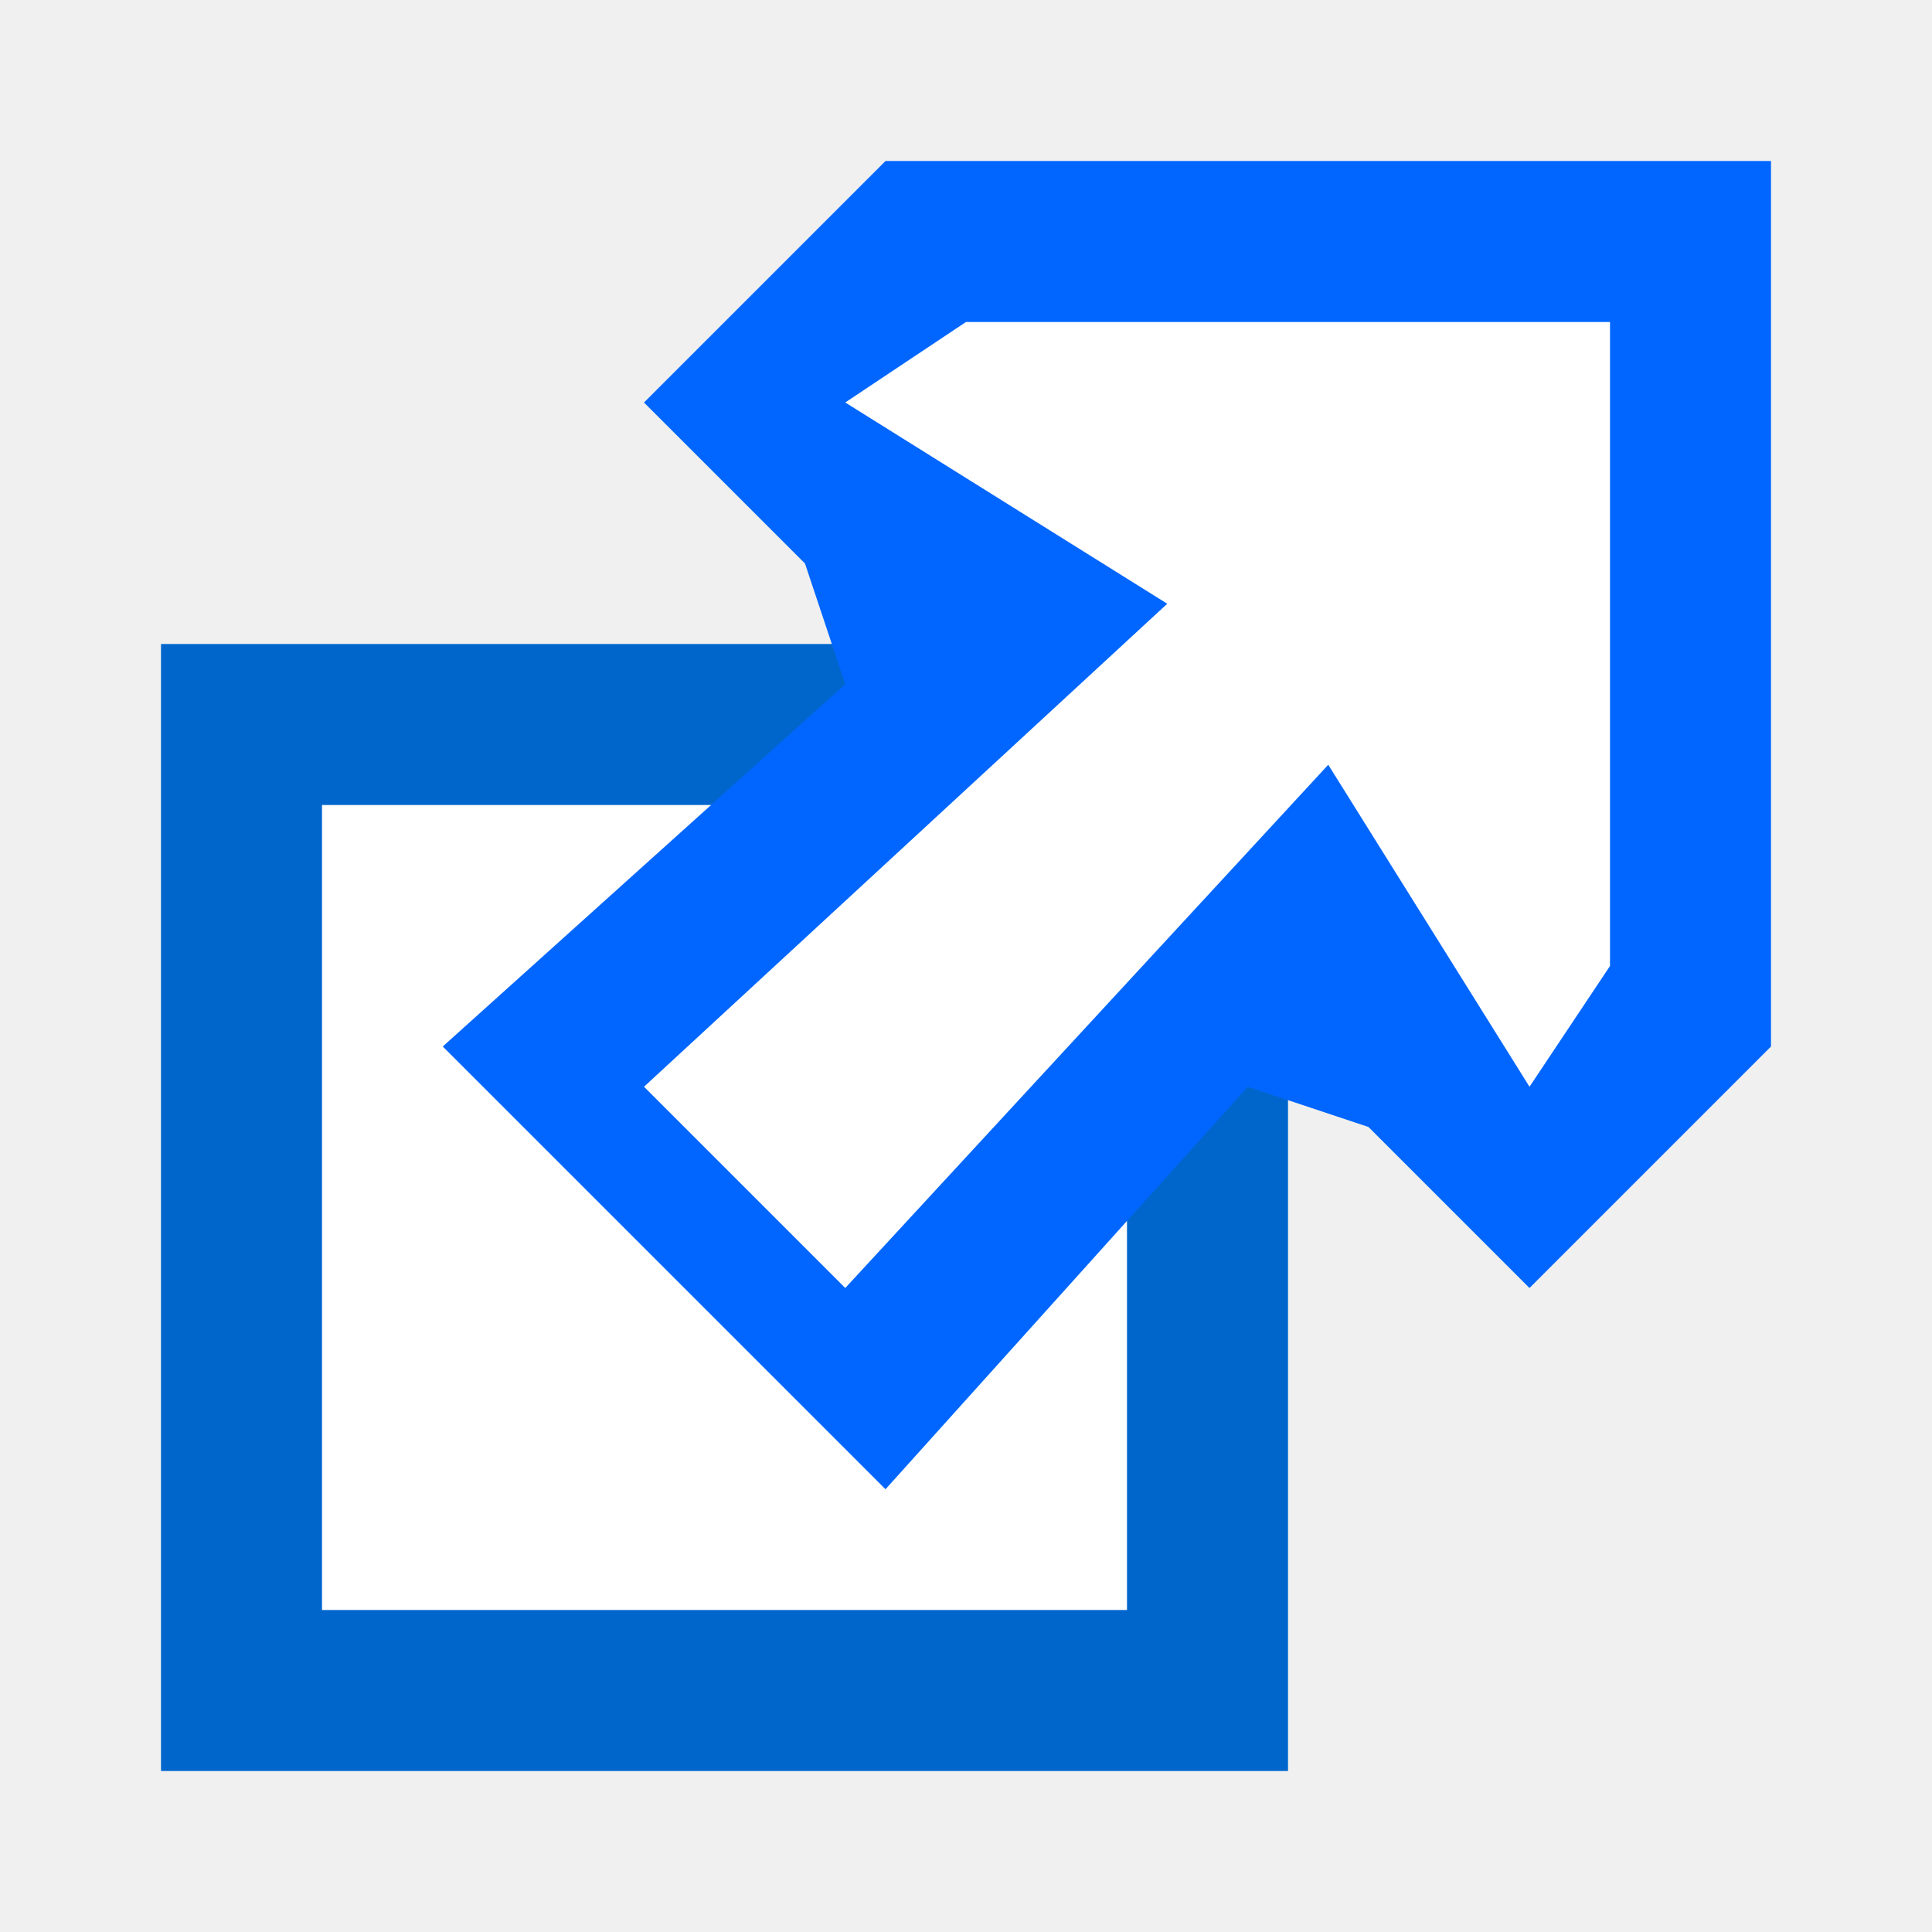
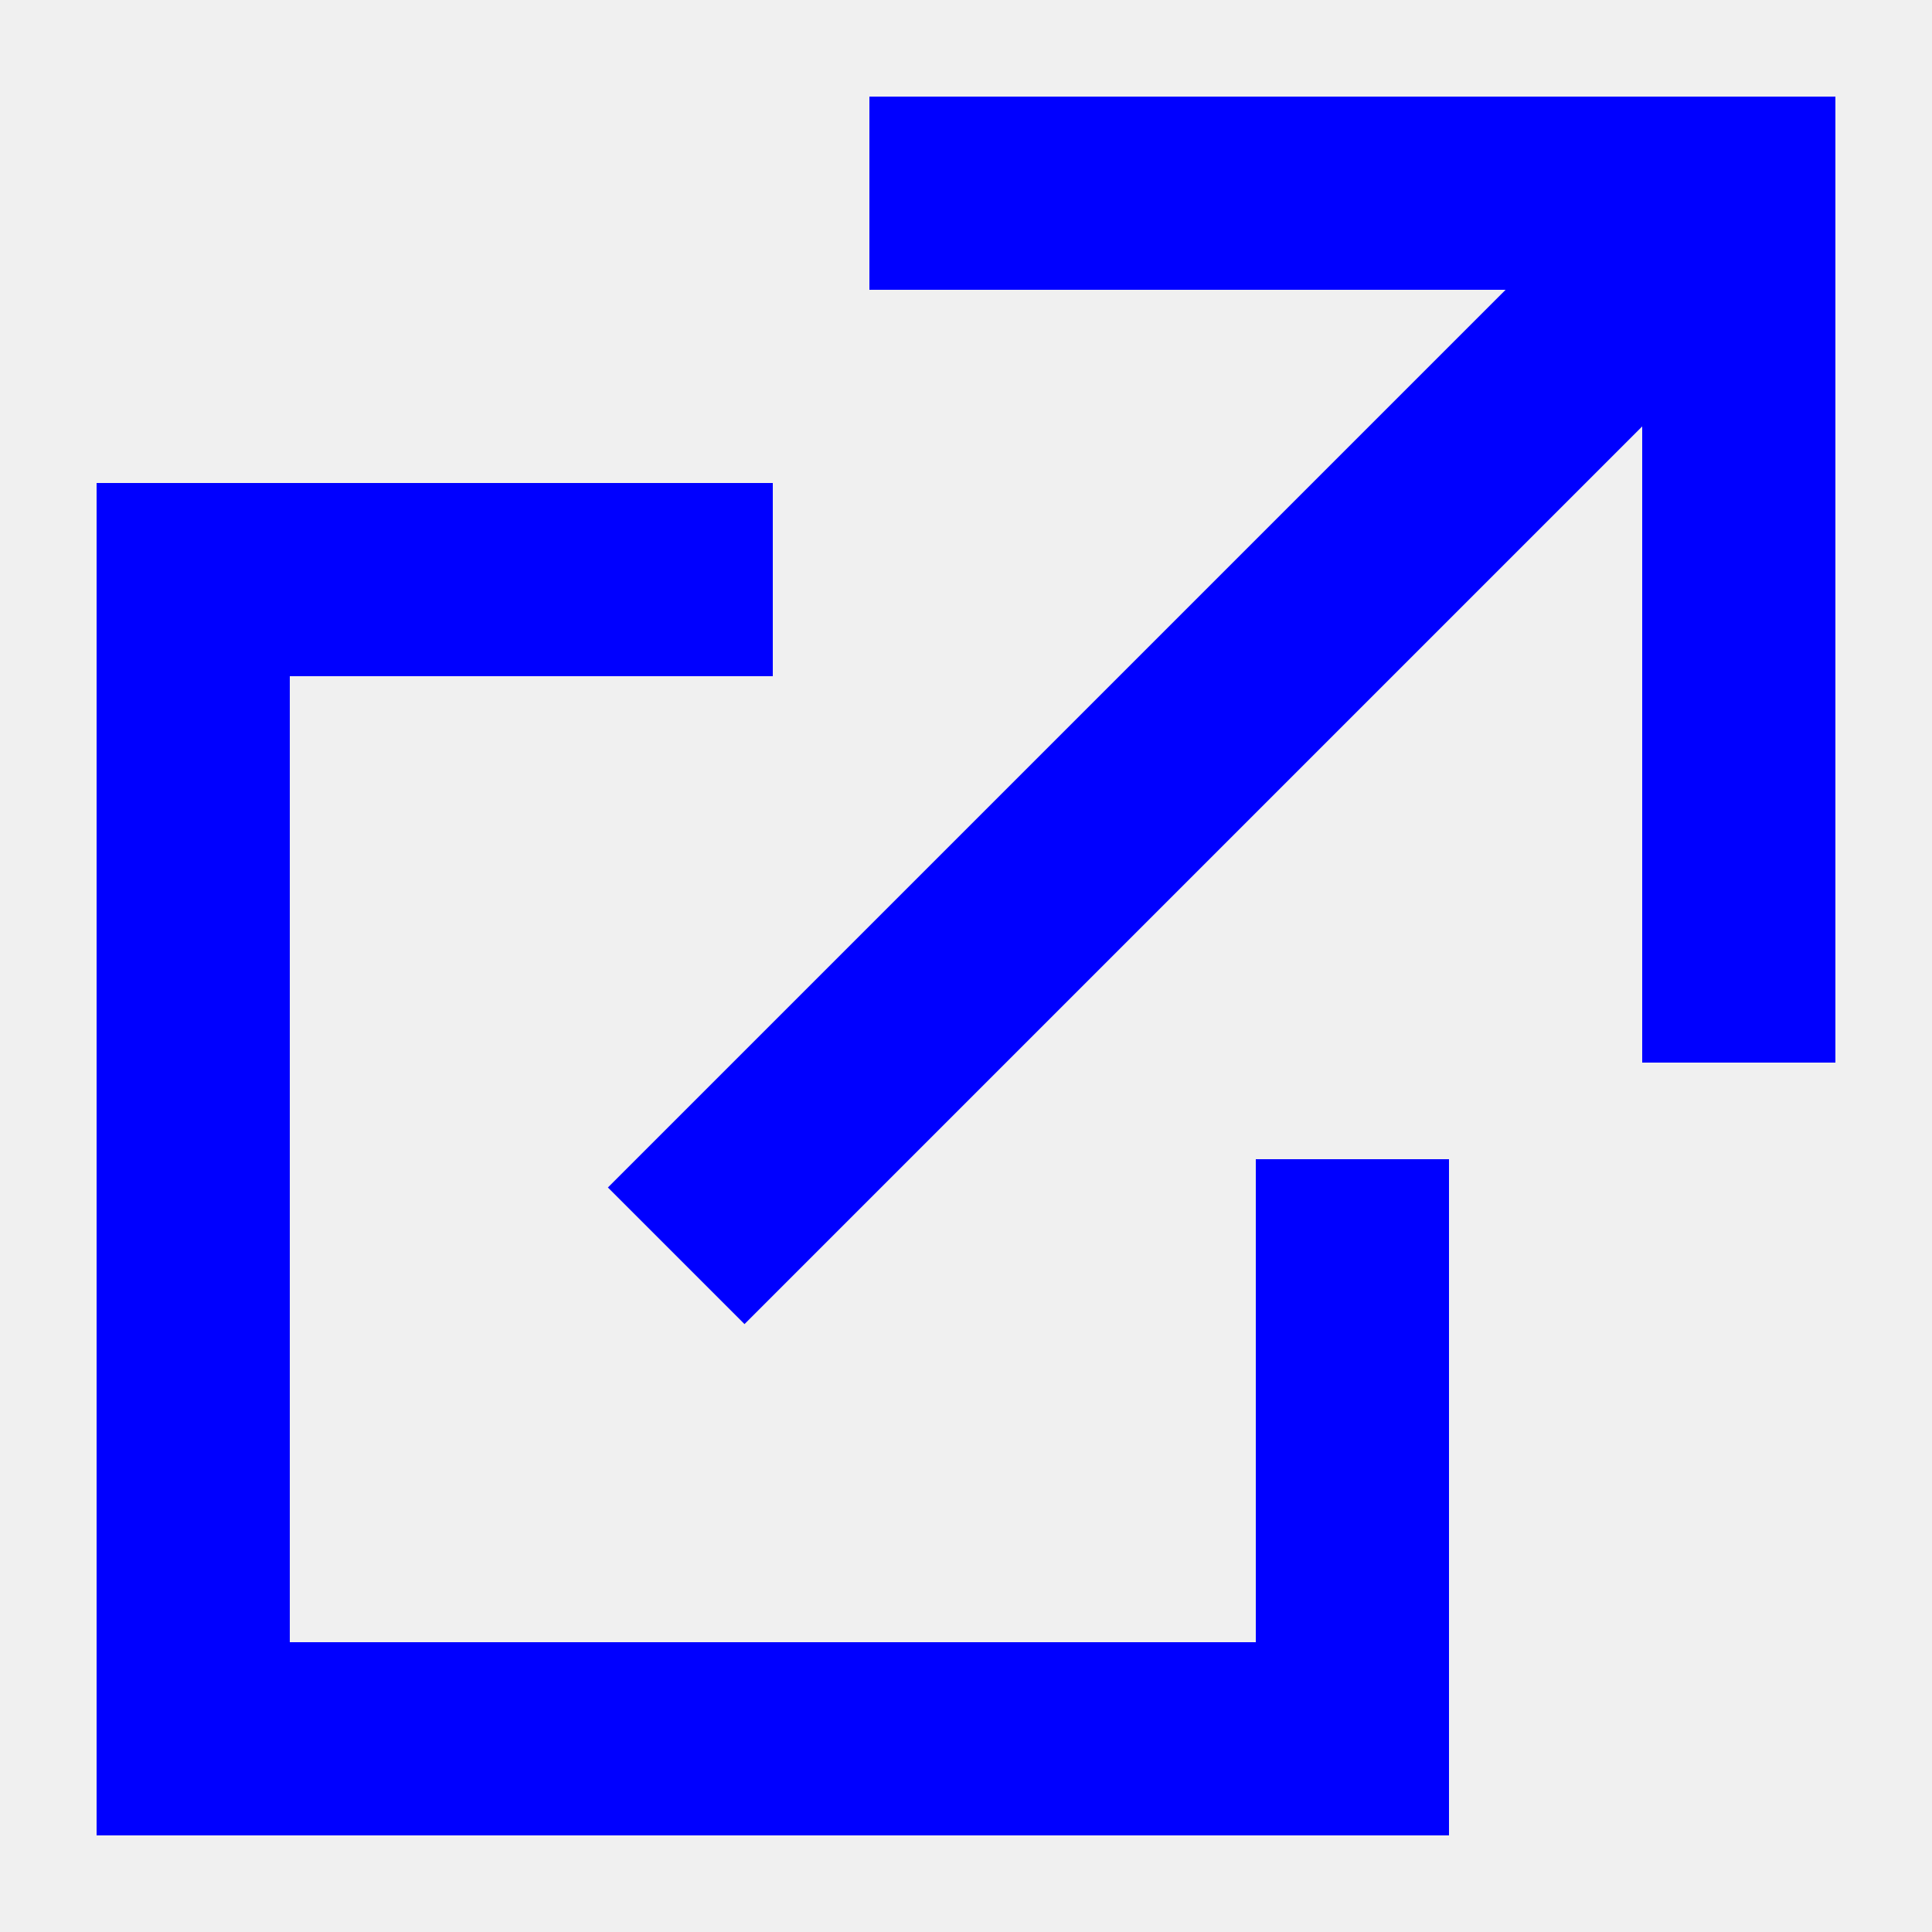
- <svg xmlns="http://www.w3.org/2000/svg" version="1.0" width="12" height="12" id="svg2">
-   <defs id="defs4" />
-   <rect width="6" height="6" x="1.5" y="4.5" id="rect3170" style="fill:#ffffff;fill-opacity:1;fill-rule:nonzero;stroke:#0066cc;stroke-width:1;stroke-linecap:butt;stroke-linejoin:miter;stroke-miterlimit:4;stroke-dasharray:none;stroke-dashoffset:0;stroke-opacity:1" />
-   <path d="M 4,2.5 L 5,3.5 L 5.25,4.25 L 2.75,6.5 L 5.5,9.25 L 7.75,6.75 L 8.5,7 L 9.5,8 L 11,6.5 L 11,1 L 5.5,1 L 4,2.5 z" id="path2395" style="fill:#0066ff;fill-opacity:1;fill-rule:evenodd;stroke:none;stroke-width:1px;stroke-linecap:butt;stroke-linejoin:miter;stroke-opacity:1" />
-   <path d="M 6,2 L 10,2 L 10,6 L 9.5,6.75 L 8.25,4.75 L 5.25,8 L 4,6.75 L 7.25,3.75 L 5.25,2.5 L 6,2 z" id="path2398" style="fill:#ffffff;fill-opacity:1;fill-rule:evenodd;stroke:none;stroke-width:1px;stroke-linecap:butt;stroke-linejoin:miter;stroke-opacity:1" />
+ <svg xmlns="http://www.w3.org/2000/svg" width="100" height="100">
+   <path fill="none" stroke="blue" stroke-width="10" d="M 40 30 H 10 V 90 H 70 V 60 M 35 65 L 90 10 M 45 10 H 90 V 55" />
</svg>
